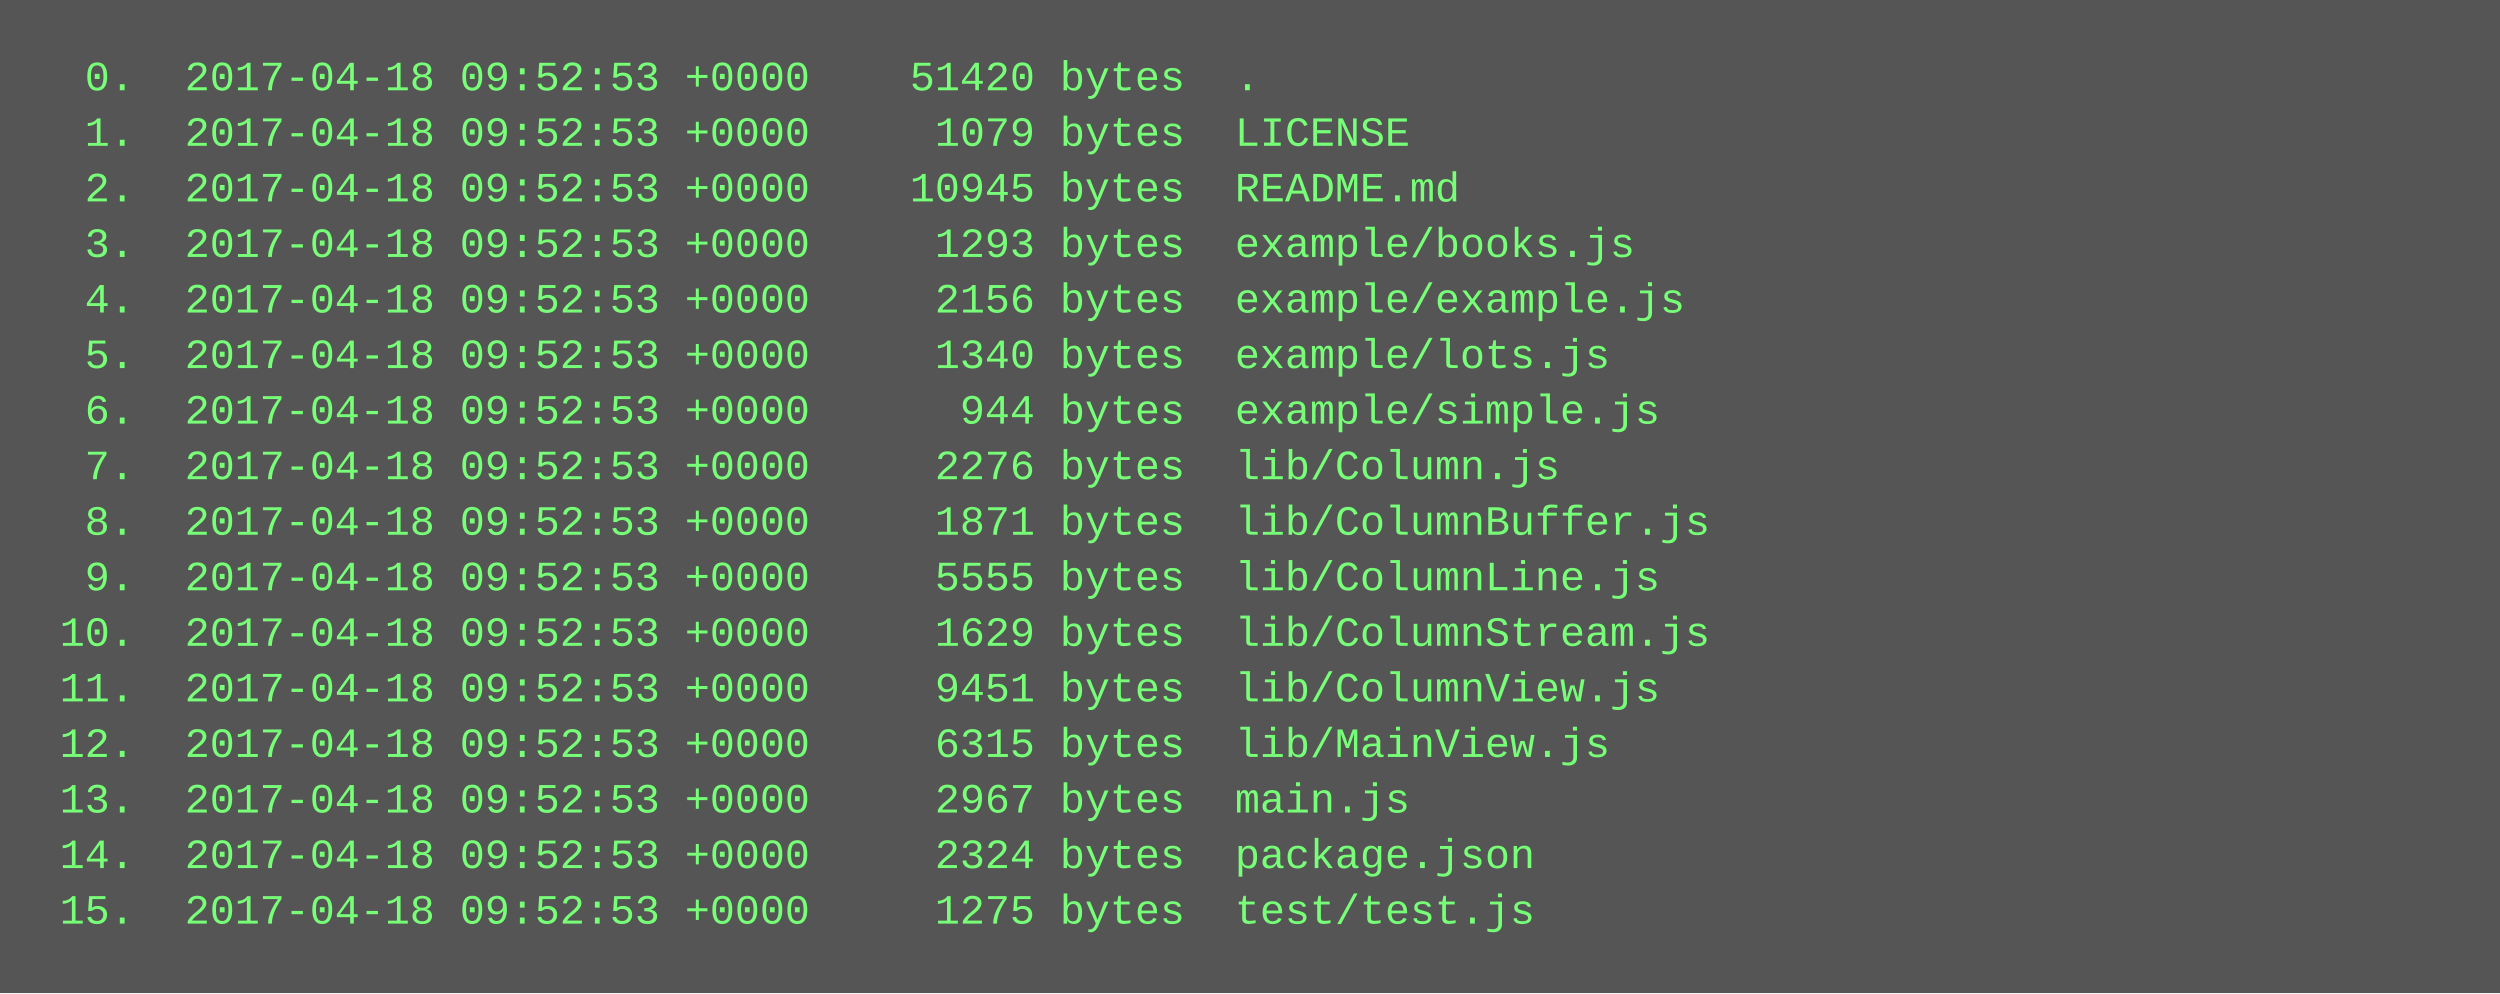
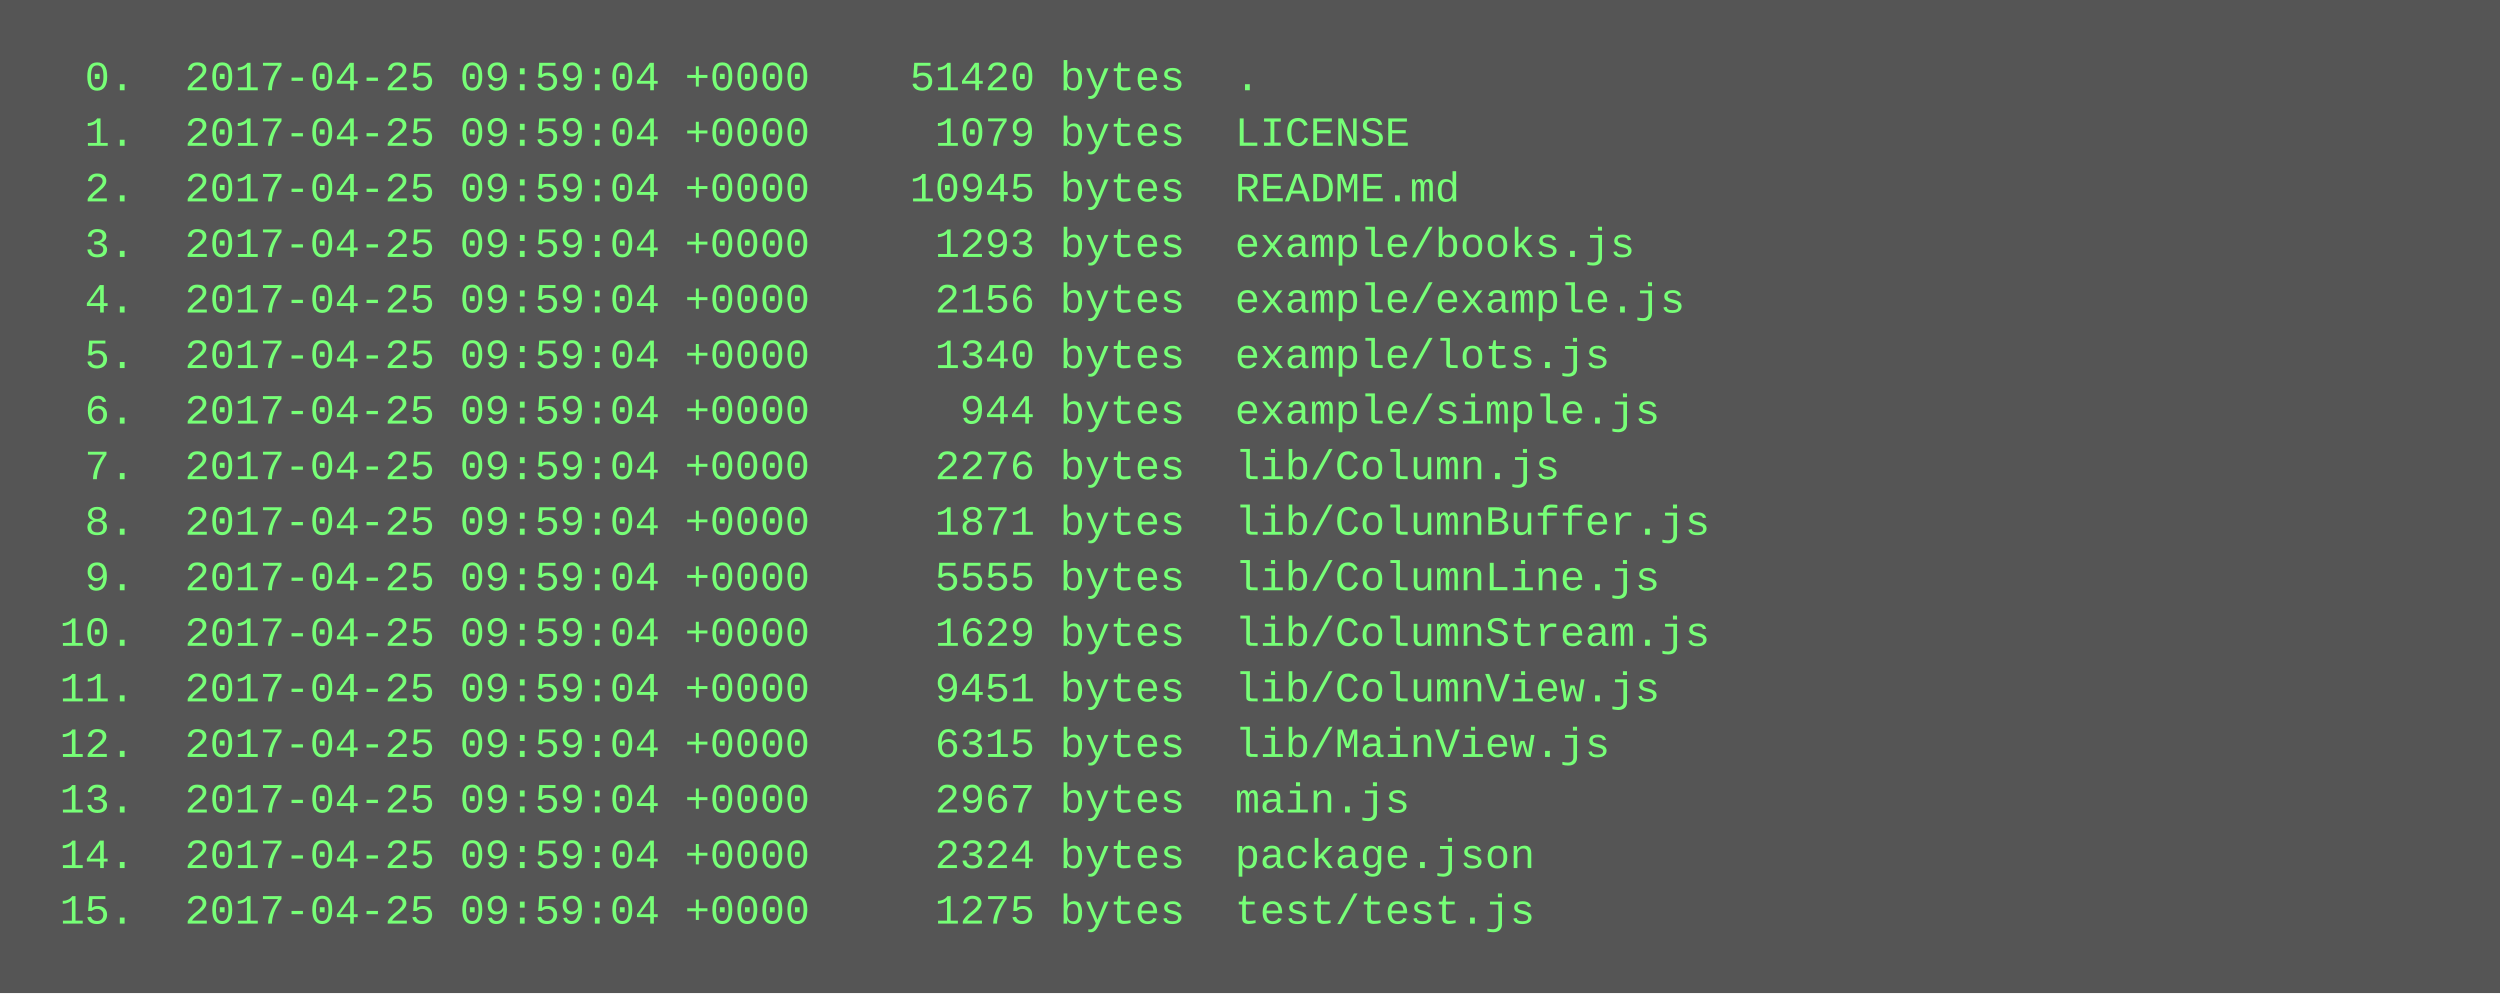
<svg xmlns="http://www.w3.org/2000/svg" height="286" width="720">
  <rect height="286" fill="#555" width="720" />
  <text fill="#7f7" font-family="Courier New" font-size="12" xml:space="preserve">
-     <tspan x="10" y="26">  0.  2017-04-18 09:52:53 +0000    51420 bytes  .</tspan>
-     <tspan x="10" y="42">  1.  2017-04-18 09:52:53 +0000     1079 bytes  LICENSE</tspan>
-     <tspan x="10" y="58">  2.  2017-04-18 09:52:53 +0000    10945 bytes  README.md</tspan>
-     <tspan x="10" y="74">  3.  2017-04-18 09:52:53 +0000     1293 bytes  example/books.js</tspan>
-     <tspan x="10" y="90">  4.  2017-04-18 09:52:53 +0000     2156 bytes  example/example.js</tspan>
-     <tspan x="10" y="106">  5.  2017-04-18 09:52:53 +0000     1340 bytes  example/lots.js</tspan>
-     <tspan x="10" y="122">  6.  2017-04-18 09:52:53 +0000      944 bytes  example/simple.js</tspan>
-     <tspan x="10" y="138">  7.  2017-04-18 09:52:53 +0000     2276 bytes  lib/Column.js</tspan>
-     <tspan x="10" y="154">  8.  2017-04-18 09:52:53 +0000     1871 bytes  lib/ColumnBuffer.js</tspan>
-     <tspan x="10" y="170">  9.  2017-04-18 09:52:53 +0000     5555 bytes  lib/ColumnLine.js</tspan>
-     <tspan x="10" y="186"> 10.  2017-04-18 09:52:53 +0000     1629 bytes  lib/ColumnStream.js</tspan>
-     <tspan x="10" y="202"> 11.  2017-04-18 09:52:53 +0000     9451 bytes  lib/ColumnView.js</tspan>
-     <tspan x="10" y="218"> 12.  2017-04-18 09:52:53 +0000     6315 bytes  lib/MainView.js</tspan>
-     <tspan x="10" y="234"> 13.  2017-04-18 09:52:53 +0000     2967 bytes  main.js</tspan>
-     <tspan x="10" y="250"> 14.  2017-04-18 09:52:53 +0000     2324 bytes  package.json</tspan>
-     <tspan x="10" y="266"> 15.  2017-04-18 09:52:53 +0000     1275 bytes  test/test.js</tspan>
+     <tspan x="10" y="26">  0.  2017-04-25 09:59:04 +0000    51420 bytes  .</tspan>
+     <tspan x="10" y="42">  1.  2017-04-25 09:59:04 +0000     1079 bytes  LICENSE</tspan>
+     <tspan x="10" y="58">  2.  2017-04-25 09:59:04 +0000    10945 bytes  README.md</tspan>
+     <tspan x="10" y="74">  3.  2017-04-25 09:59:04 +0000     1293 bytes  example/books.js</tspan>
+     <tspan x="10" y="90">  4.  2017-04-25 09:59:04 +0000     2156 bytes  example/example.js</tspan>
+     <tspan x="10" y="106">  5.  2017-04-25 09:59:04 +0000     1340 bytes  example/lots.js</tspan>
+     <tspan x="10" y="122">  6.  2017-04-25 09:59:04 +0000      944 bytes  example/simple.js</tspan>
+     <tspan x="10" y="138">  7.  2017-04-25 09:59:04 +0000     2276 bytes  lib/Column.js</tspan>
+     <tspan x="10" y="154">  8.  2017-04-25 09:59:04 +0000     1871 bytes  lib/ColumnBuffer.js</tspan>
+     <tspan x="10" y="170">  9.  2017-04-25 09:59:04 +0000     5555 bytes  lib/ColumnLine.js</tspan>
+     <tspan x="10" y="186"> 10.  2017-04-25 09:59:04 +0000     1629 bytes  lib/ColumnStream.js</tspan>
+     <tspan x="10" y="202"> 11.  2017-04-25 09:59:04 +0000     9451 bytes  lib/ColumnView.js</tspan>
+     <tspan x="10" y="218"> 12.  2017-04-25 09:59:04 +0000     6315 bytes  lib/MainView.js</tspan>
+     <tspan x="10" y="234"> 13.  2017-04-25 09:59:04 +0000     2967 bytes  main.js</tspan>
+     <tspan x="10" y="250"> 14.  2017-04-25 09:59:04 +0000     2324 bytes  package.json</tspan>
+     <tspan x="10" y="266"> 15.  2017-04-25 09:59:04 +0000     1275 bytes  test/test.js</tspan>
  </text>
</svg>
